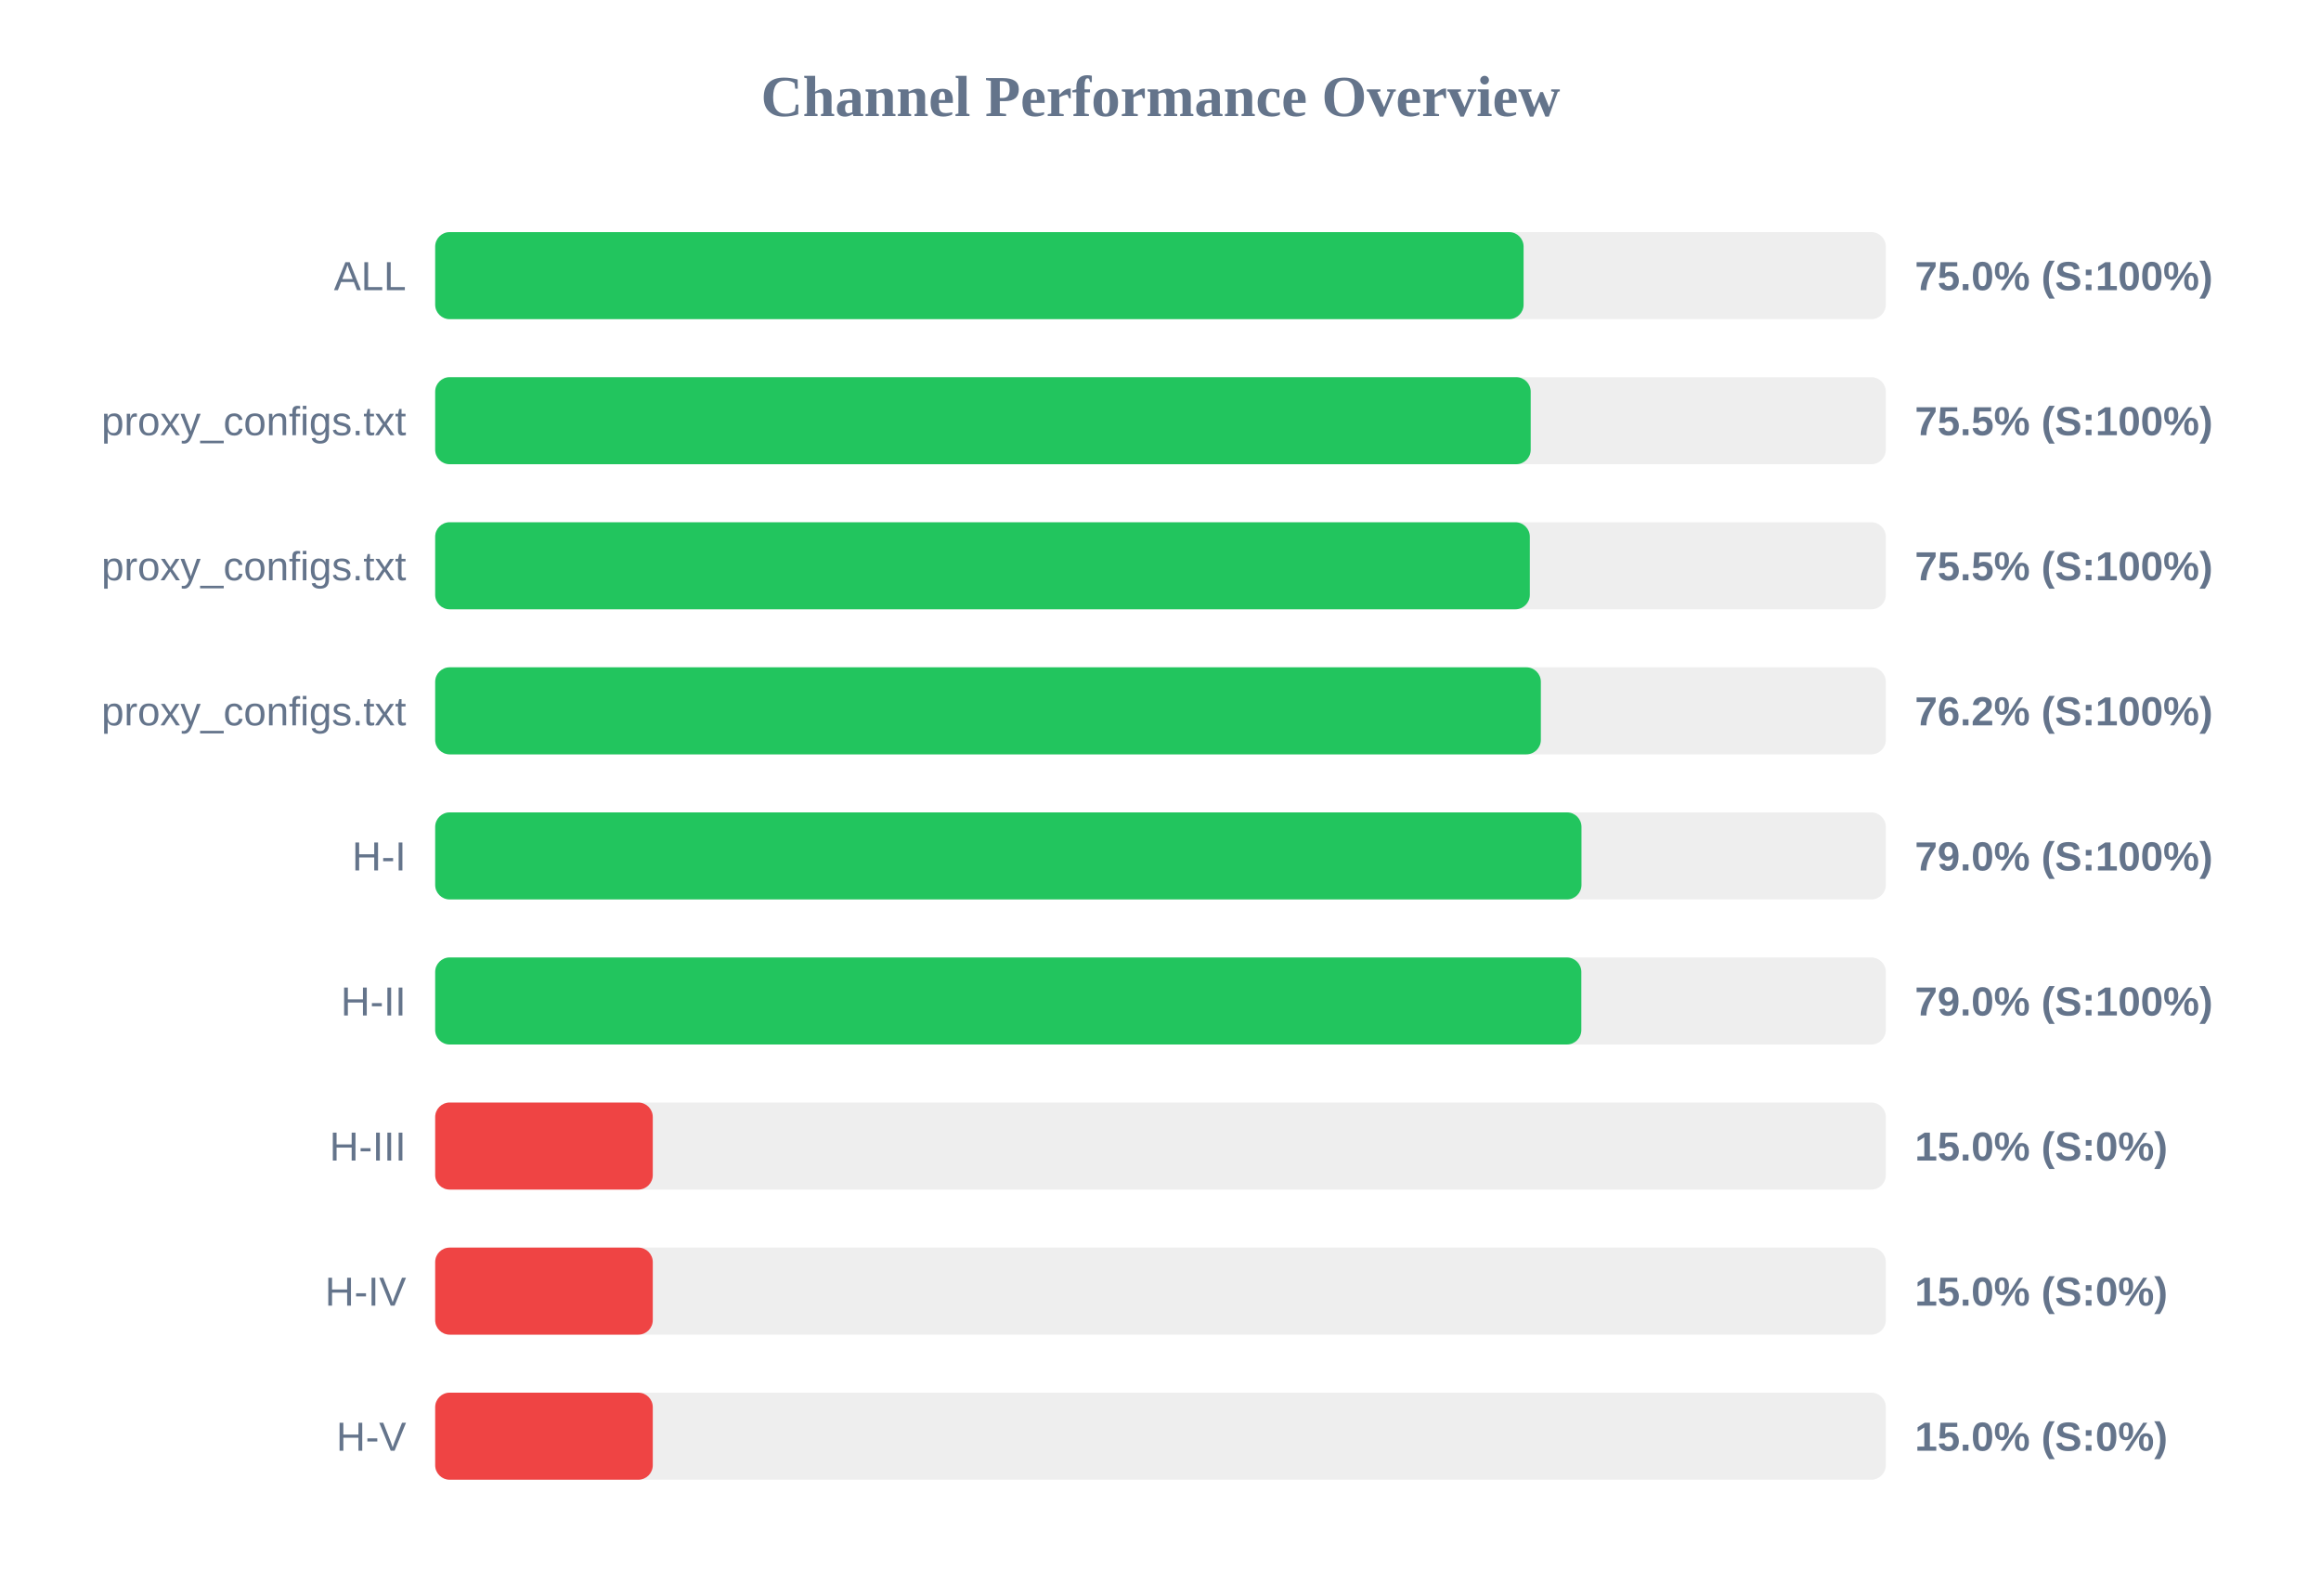
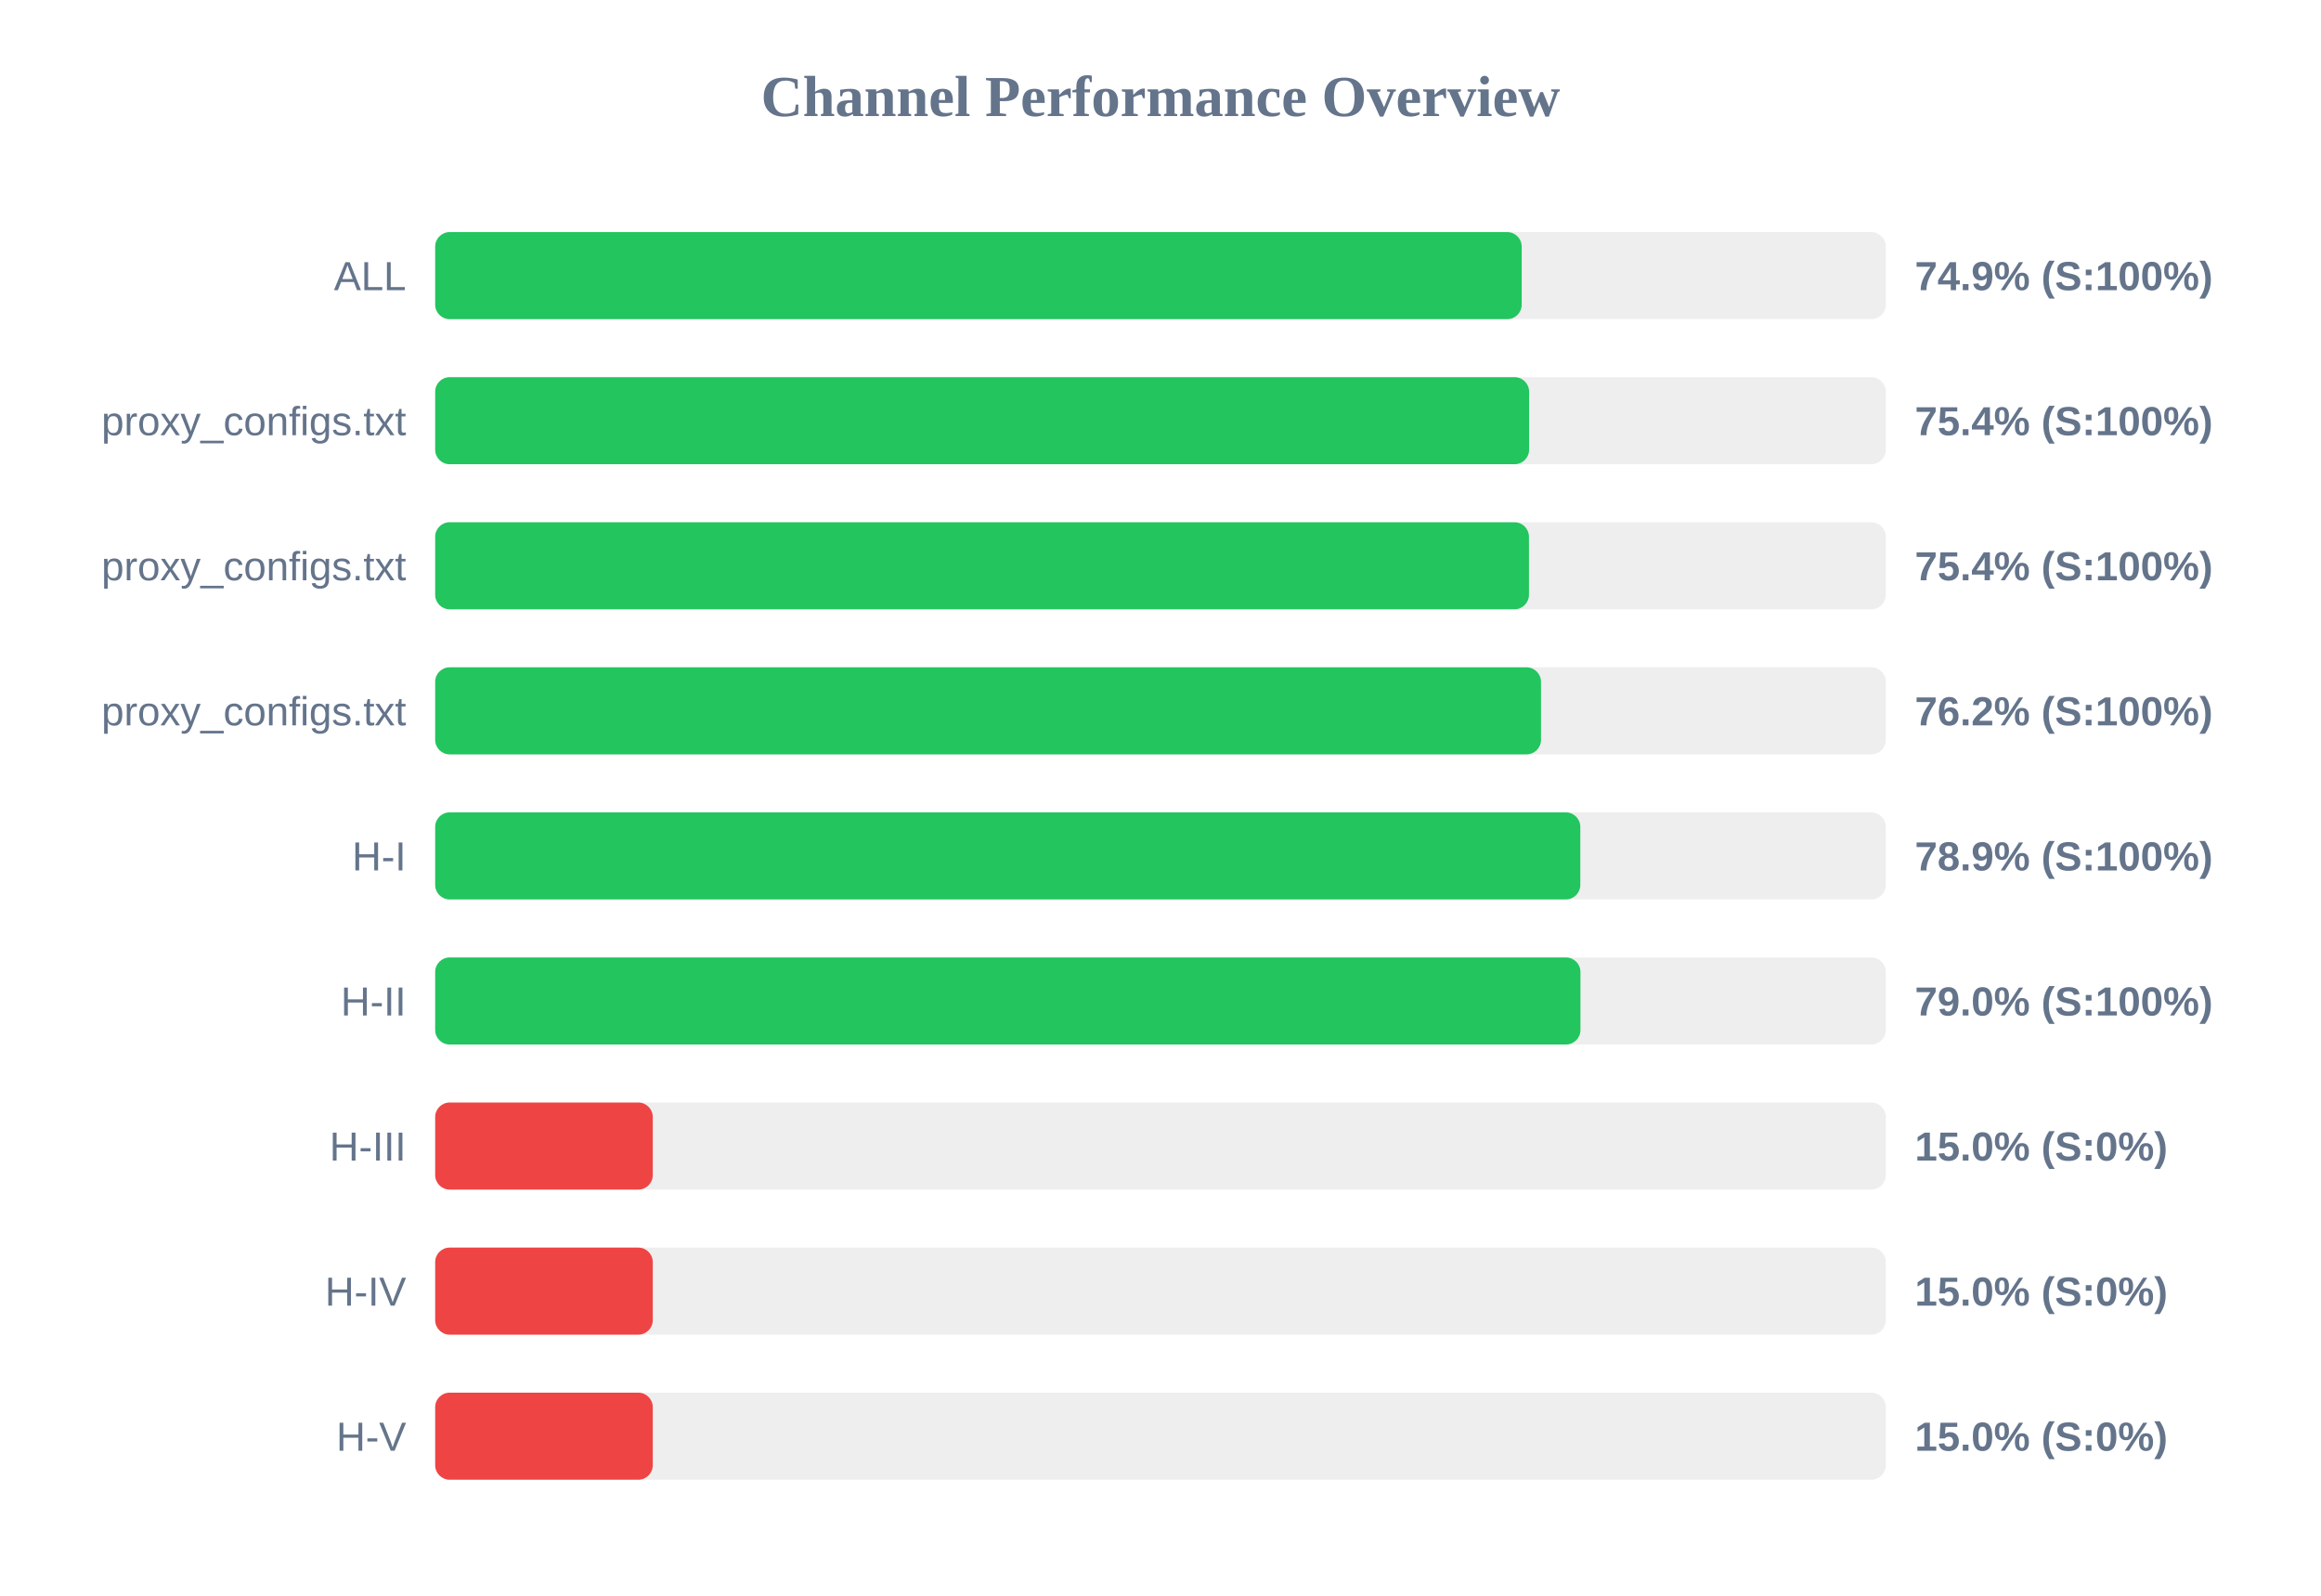
<svg xmlns="http://www.w3.org/2000/svg" width="800" height="550" version="1.1">
  <style>
        .row { font: 14px Arial; fill: #64748b; }
        .score { font: bold 14px Arial; fill: #64748b; }
    </style>
  <text x="400" y="40" text-anchor="middle" font-size="20px" font-weight="bold" fill="#64748b">Channel Performance Overview</text>
  <rect x="150" y="80" width="500" height="30" fill="#eee" rx="5" />
-   <rect x="150" y="80" width="375.15" height="30" fill="#22c55e" rx="5" />
+   <rect x="150" y="80" width="374.5" height="30" fill="#22c55e" rx="5" />
  <text x="140" y="100" text-anchor="end" class="row">ALL</text>
-   <text x="660" y="100" text-anchor="start" class="score">75.0% (S:100%)</text>
+   <text x="660" y="100" text-anchor="start" class="score">74.9% (S:100%)</text>
  <rect x="150" y="130" width="500" height="30" fill="#eee" rx="5" />
-   <rect x="150" y="130" width="377.6" height="30" fill="#22c55e" rx="5" />
+   <rect x="150" y="130" width="377.05" height="30" fill="#22c55e" rx="5" />
  <text x="140" y="150" text-anchor="end" class="row">proxy_configs.txt</text>
-   <text x="660" y="150" text-anchor="start" class="score">75.5% (S:100%)</text>
+   <text x="660" y="150" text-anchor="start" class="score">75.4% (S:100%)</text>
  <rect x="150" y="180" width="500" height="30" fill="#eee" rx="5" />
-   <rect x="150" y="180" width="377.3" height="30" fill="#22c55e" rx="5" />
+   <rect x="150" y="180" width="377.0" height="30" fill="#22c55e" rx="5" />
  <text x="140" y="200" text-anchor="end" class="row">proxy_configs.txt</text>
-   <text x="660" y="200" text-anchor="start" class="score">75.5% (S:100%)</text>
+   <text x="660" y="200" text-anchor="start" class="score">75.4% (S:100%)</text>
  <rect x="150" y="230" width="500" height="30" fill="#eee" rx="5" />
-   <rect x="150" y="230" width="381.1" height="30" fill="#22c55e" rx="5" />
+   <rect x="150" y="230" width="381.15" height="30" fill="#22c55e" rx="5" />
  <text x="140" y="250" text-anchor="end" class="row">proxy_configs.txt</text>
  <text x="660" y="250" text-anchor="start" class="score">76.2% (S:100%)</text>
  <rect x="150" y="280" width="500" height="30" fill="#eee" rx="5" />
-   <rect x="150" y="280" width="395.1" height="30" fill="#22c55e" rx="5" />
+   <rect x="150" y="280" width="394.7" height="30" fill="#22c55e" rx="5" />
  <text x="140" y="300" text-anchor="end" class="row">H-I</text>
-   <text x="660" y="300" text-anchor="start" class="score">79.0% (S:100%)</text>
+   <text x="660" y="300" text-anchor="start" class="score">78.9% (S:100%)</text>
  <rect x="150" y="330" width="500" height="30" fill="#eee" rx="5" />
-   <rect x="150" y="330" width="395.05" height="30" fill="#22c55e" rx="5" />
+   <rect x="150" y="330" width="394.75" height="30" fill="#22c55e" rx="5" />
  <text x="140" y="350" text-anchor="end" class="row">H-II</text>
  <text x="660" y="350" text-anchor="start" class="score">79.0% (S:100%)</text>
  <rect x="150" y="380" width="500" height="30" fill="#eee" rx="5" />
  <rect x="150" y="380" width="75.0" height="30" fill="#ef4444" rx="5" />
  <text x="140" y="400" text-anchor="end" class="row">H-III</text>
  <text x="660" y="400" text-anchor="start" class="score">15.0% (S:0%)</text>
  <rect x="150" y="430" width="500" height="30" fill="#eee" rx="5" />
  <rect x="150" y="430" width="75.0" height="30" fill="#ef4444" rx="5" />
  <text x="140" y="450" text-anchor="end" class="row">H-IV</text>
  <text x="660" y="450" text-anchor="start" class="score">15.0% (S:0%)</text>
  <rect x="150" y="480" width="500" height="30" fill="#eee" rx="5" />
  <rect x="150" y="480" width="75.0" height="30" fill="#ef4444" rx="5" />
  <text x="140" y="500" text-anchor="end" class="row">H-V</text>
  <text x="660" y="500" text-anchor="start" class="score">15.0% (S:0%)</text>
</svg>
